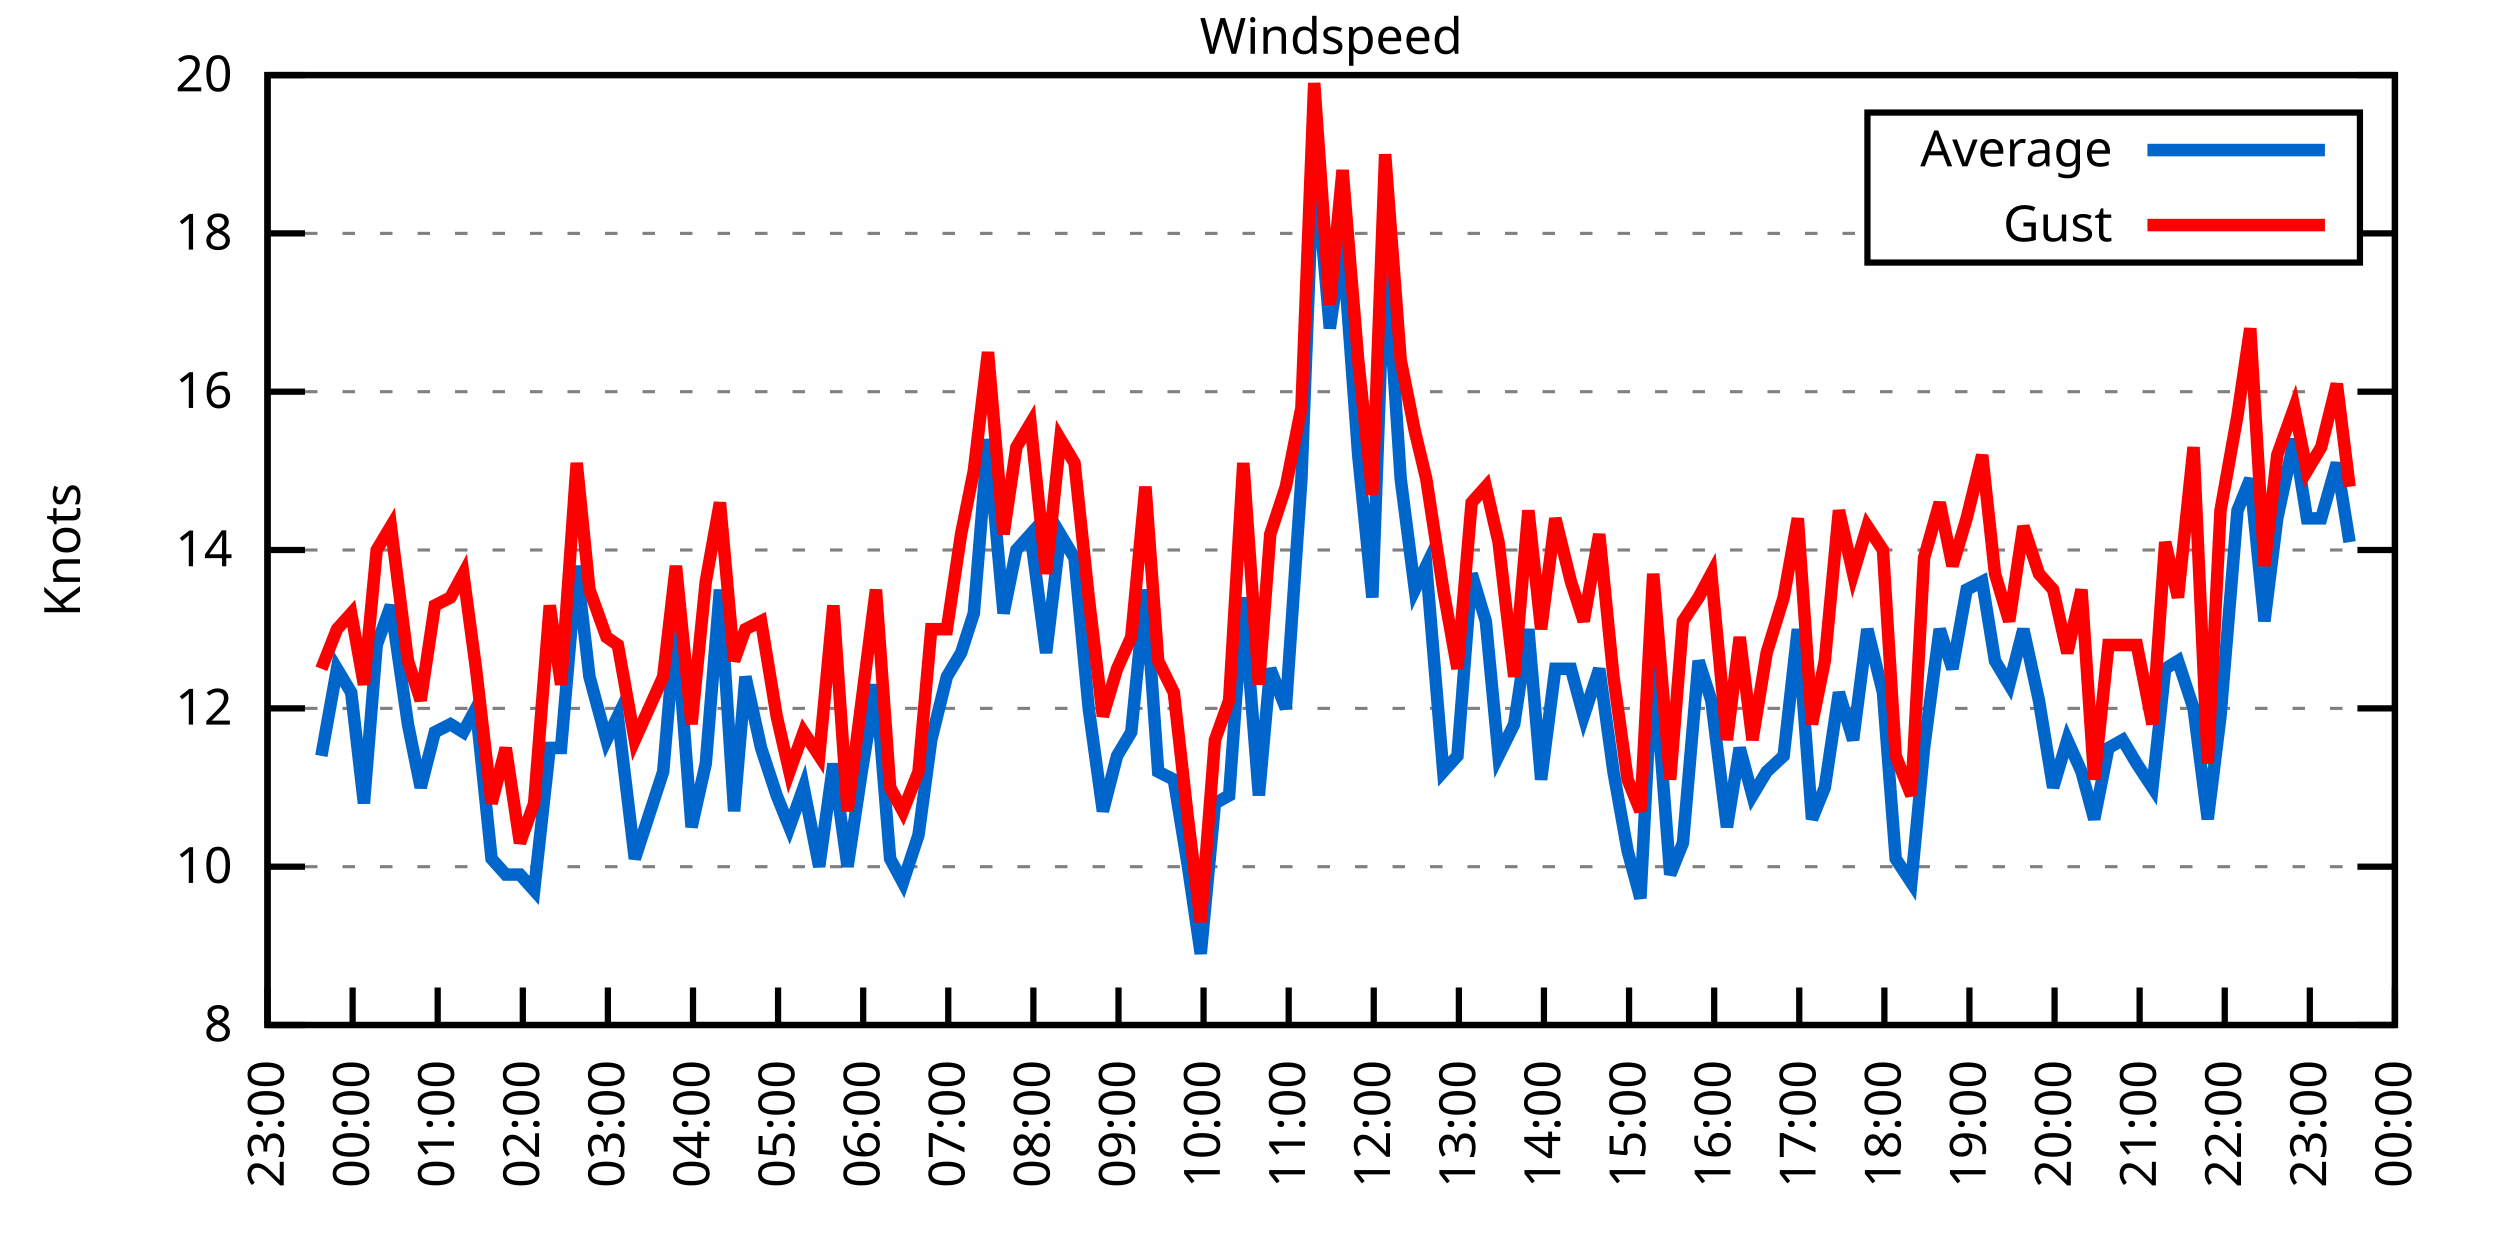
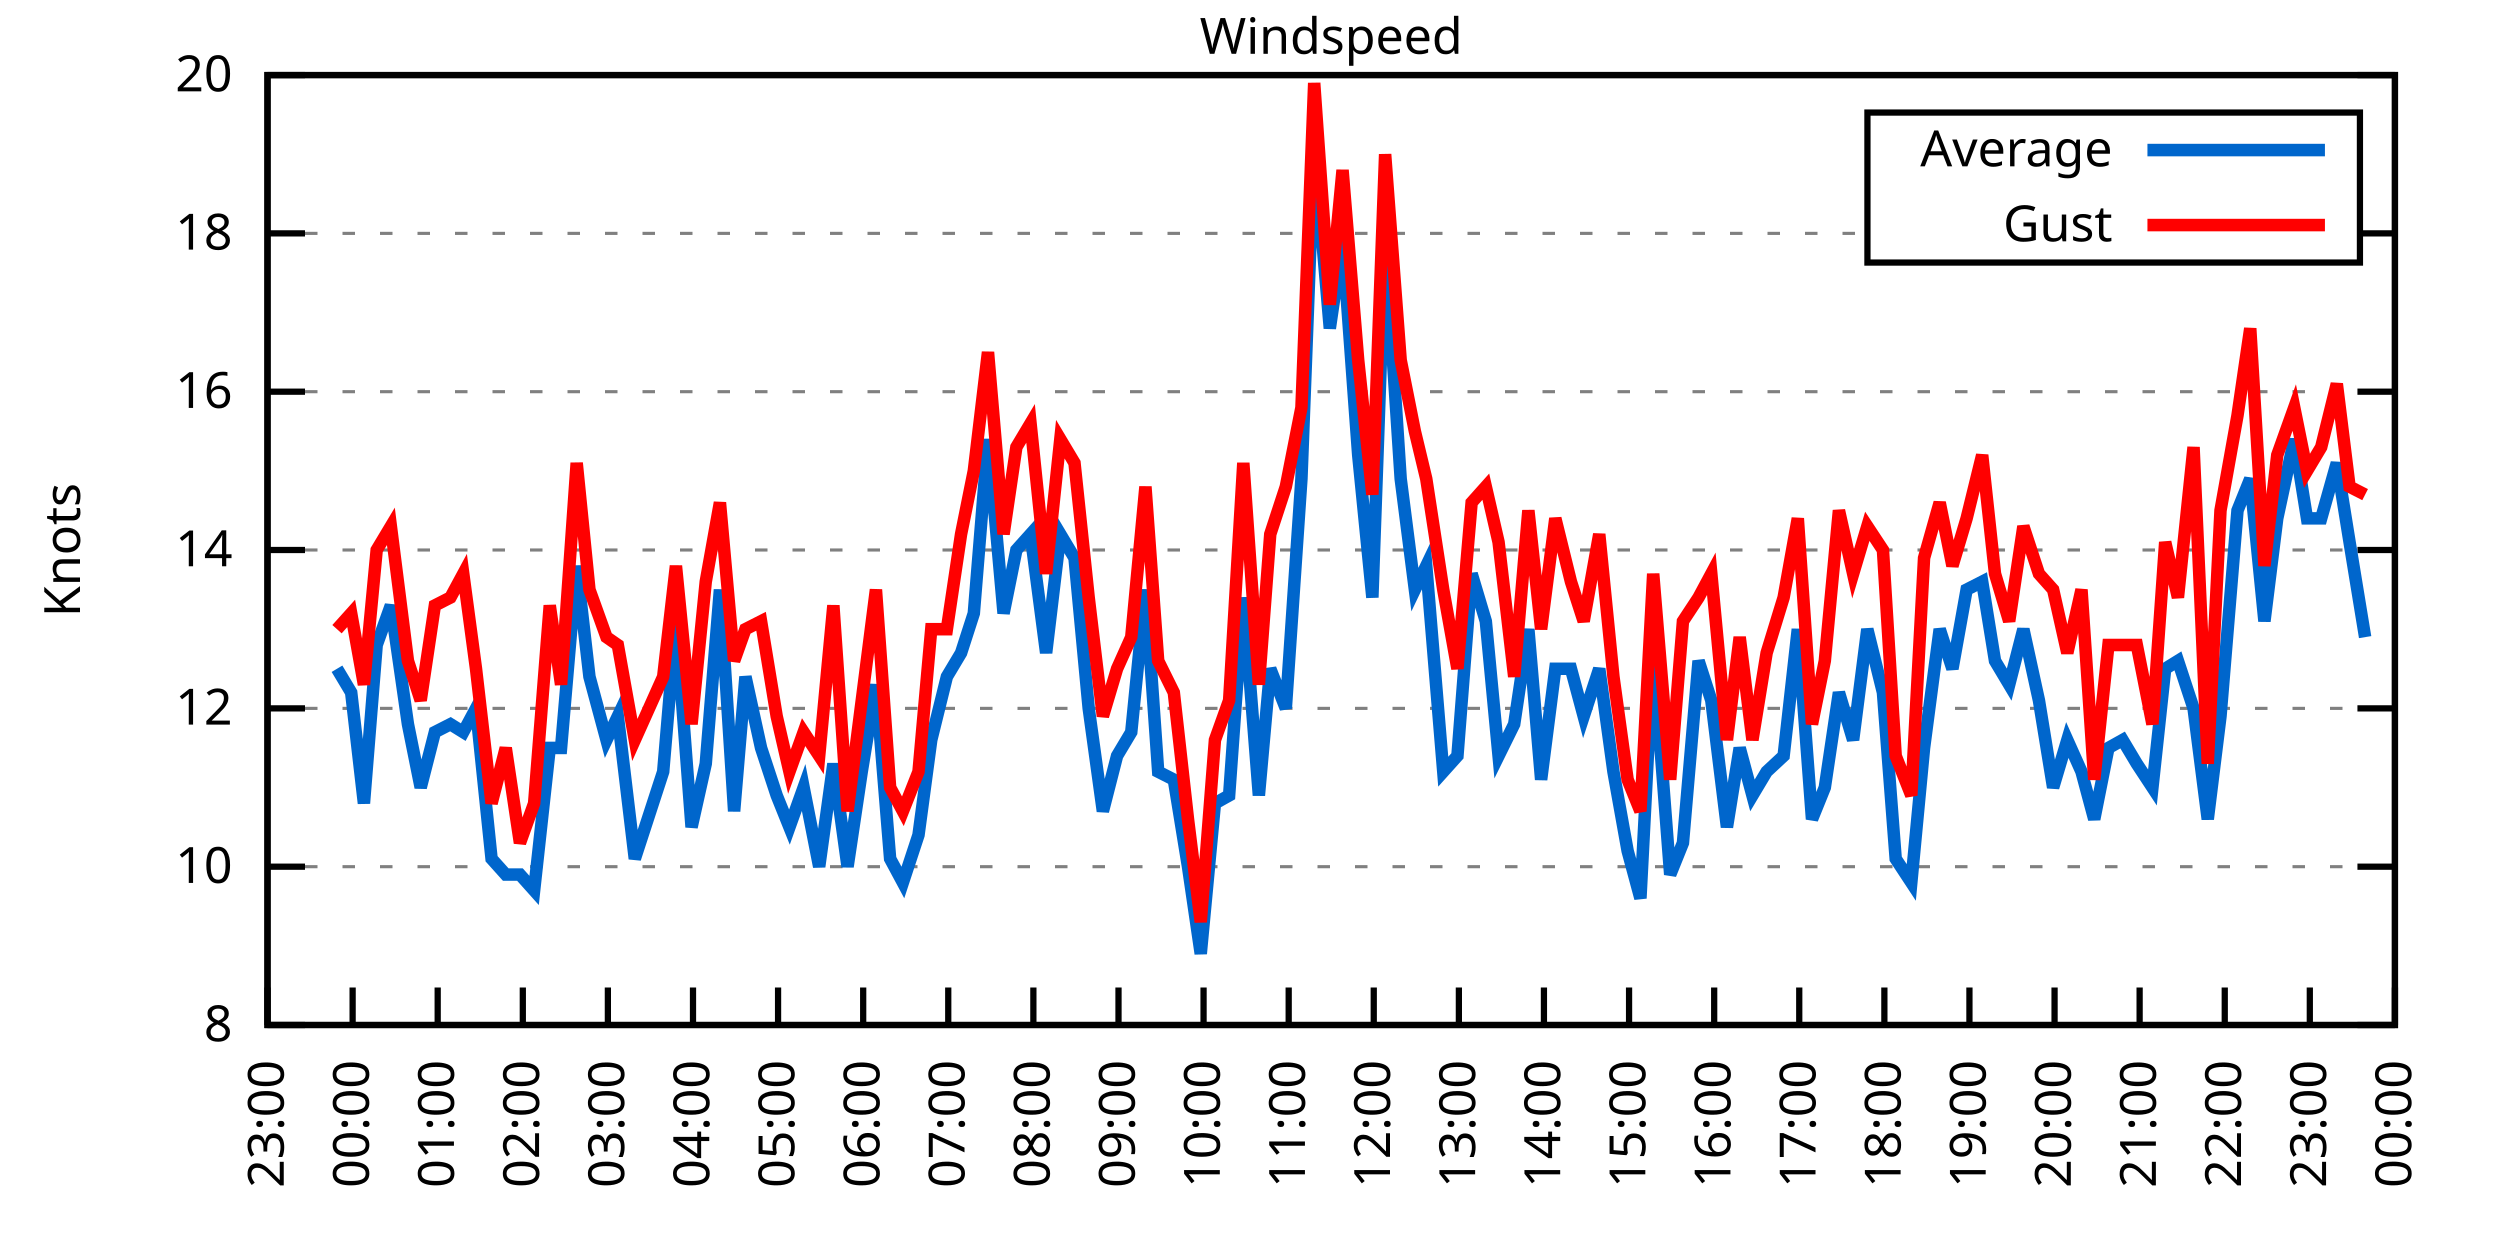
<svg xmlns="http://www.w3.org/2000/svg" xmlns:xlink="http://www.w3.org/1999/xlink" width="400" height="200" viewBox="0 0 400 200">
  <g id="gnuplot_canvas">
    <rect x="0" y="0" width="400" height="200" fill="none" />
    <defs>
      <circle id="gpDot" r="0.5" stroke-width="0.5" stroke="currentColor" />
      <path id="gpPt0" stroke-width="0.333" stroke="currentColor" d="M-1,0 h2 M0,-1 v2" />
      <path id="gpPt1" stroke-width="0.333" stroke="currentColor" d="M-1,-1 L1,1 M1,-1 L-1,1" />
      <path id="gpPt2" stroke-width="0.333" stroke="currentColor" d="M-1,0 L1,0 M0,-1 L0,1 M-1,-1 L1,1 M-1,1 L1,-1" />
      <rect id="gpPt3" stroke-width="0.333" stroke="currentColor" x="-1" y="-1" width="2" height="2" />
      <rect id="gpPt4" stroke-width="0.333" stroke="currentColor" fill="currentColor" x="-1" y="-1" width="2" height="2" />
      <circle id="gpPt5" stroke-width="0.333" stroke="currentColor" cx="0" cy="0" r="1" />
      <use xlink:href="#gpPt5" id="gpPt6" fill="currentColor" stroke="none" />
      <path id="gpPt7" stroke-width="0.333" stroke="currentColor" d="M0,-1.33 L-1.33,0.67 L1.33,0.67 z" />
      <use xlink:href="#gpPt7" id="gpPt8" fill="currentColor" stroke="none" />
      <use xlink:href="#gpPt7" id="gpPt9" stroke="currentColor" transform="rotate(180)" />
      <use xlink:href="#gpPt9" id="gpPt10" fill="currentColor" stroke="none" />
      <use xlink:href="#gpPt3" id="gpPt11" stroke="currentColor" transform="rotate(45)" />
      <use xlink:href="#gpPt11" id="gpPt12" fill="currentColor" stroke="none" />
      <path id="gpPt13" stroke-width="0.333" stroke="currentColor" d="M0,1.330 L1.265,0.411 L0.782,-1.067 L-0.782,-1.076 L-1.265,0.411 z" />
      <use xlink:href="#gpPt13" id="gpPt14" fill="currentColor" stroke="none" />
      <filter id="textbox" filterUnits="objectBoundingBox" x="0" y="0" height="1" width="1">
        <feFlood flood-color="white" flood-opacity="1" result="bgnd" />
        <feComposite in="SourceGraphic" in2="bgnd" operator="atop" />
      </filter>
      <filter id="greybox" filterUnits="objectBoundingBox" x="0" y="0" height="1" width="1">
        <feFlood flood-color="lightgrey" flood-opacity="1" result="grey" />
        <feComposite in="SourceGraphic" in2="grey" operator="atop" />
      </filter>
    </defs>
    <g fill="none" color="white" stroke="currentColor" stroke-width="1.00" stroke-linecap="butt" stroke-linejoin="miter">
</g>
    <g fill="none" color="black" stroke="currentColor" stroke-width="1.00" stroke-linecap="butt" stroke-linejoin="miter">
      <g stroke="none" shape-rendering="crispEdges">
        <polygon fill="rgb(255, 255, 255)" points="42.80,164.00 383.18,164.00 383.18,12.02 42.80,12.02 " />
      </g>
    </g>
    <g fill="none" color="black" stroke="currentColor" stroke-width="1.00" stroke-linecap="butt" stroke-linejoin="miter">
</g>
    <g fill="none" color="black" stroke="black" stroke-width="0.50" stroke-linecap="butt" stroke-linejoin="miter">
</g>
    <g fill="none" color="gray" stroke="currentColor" stroke-width="0.50" stroke-linecap="butt" stroke-linejoin="miter">
      <path stroke="gray" stroke-dasharray="2,4" class="gridline" d="M42.80,164.00 L383.19,164.00  " />
    </g>
    <g fill="none" color="gray" stroke="gray" stroke-width="1.00" stroke-linecap="butt" stroke-linejoin="miter">
</g>
    <g fill="none" color="black" stroke="currentColor" stroke-width="1.00" stroke-linecap="butt" stroke-linejoin="miter">
      <path stroke="black" d="M42.80,164.00 L48.80,164.00 M383.19,164.00 L377.19,164.00  " />
      <g transform="translate(37.20,166.60)" stroke="none" fill="black" font-family="Sans" font-size="8.00" text-anchor="end">
        <text>
          <tspan font-family="Sans"> 8</tspan>
        </text>
      </g>
    </g>
    <g fill="none" color="black" stroke="currentColor" stroke-width="1.00" stroke-linecap="butt" stroke-linejoin="miter">
</g>
    <g fill="none" color="black" stroke="black" stroke-width="0.50" stroke-linecap="butt" stroke-linejoin="miter">
</g>
    <g fill="none" color="gray" stroke="currentColor" stroke-width="0.50" stroke-linecap="butt" stroke-linejoin="miter">
      <path stroke="gray" stroke-dasharray="2,4" class="gridline" d="M42.80,138.67 L383.19,138.67  " />
    </g>
    <g fill="none" color="gray" stroke="gray" stroke-width="1.00" stroke-linecap="butt" stroke-linejoin="miter">
</g>
    <g fill="none" color="black" stroke="currentColor" stroke-width="1.00" stroke-linecap="butt" stroke-linejoin="miter">
      <path stroke="black" d="M42.80,138.67 L48.80,138.67 M383.19,138.67 L377.19,138.67  " />
      <g transform="translate(37.20,141.27)" stroke="none" fill="black" font-family="Sans" font-size="8.00" text-anchor="end">
        <text>
          <tspan font-family="Sans"> 10</tspan>
        </text>
      </g>
    </g>
    <g fill="none" color="black" stroke="currentColor" stroke-width="1.00" stroke-linecap="butt" stroke-linejoin="miter">
</g>
    <g fill="none" color="black" stroke="black" stroke-width="0.50" stroke-linecap="butt" stroke-linejoin="miter">
</g>
    <g fill="none" color="gray" stroke="currentColor" stroke-width="0.50" stroke-linecap="butt" stroke-linejoin="miter">
      <path stroke="gray" stroke-dasharray="2,4" class="gridline" d="M42.80,113.34 L383.19,113.34  " />
    </g>
    <g fill="none" color="gray" stroke="gray" stroke-width="1.00" stroke-linecap="butt" stroke-linejoin="miter">
</g>
    <g fill="none" color="black" stroke="currentColor" stroke-width="1.00" stroke-linecap="butt" stroke-linejoin="miter">
      <path stroke="black" d="M42.80,113.34 L48.80,113.34 M383.19,113.34 L377.19,113.34  " />
      <g transform="translate(37.20,115.94)" stroke="none" fill="black" font-family="Sans" font-size="8.00" text-anchor="end">
        <text>
          <tspan font-family="Sans"> 12</tspan>
        </text>
      </g>
    </g>
    <g fill="none" color="black" stroke="currentColor" stroke-width="1.00" stroke-linecap="butt" stroke-linejoin="miter">
</g>
    <g fill="none" color="black" stroke="black" stroke-width="0.50" stroke-linecap="butt" stroke-linejoin="miter">
</g>
    <g fill="none" color="gray" stroke="currentColor" stroke-width="0.50" stroke-linecap="butt" stroke-linejoin="miter">
      <path stroke="gray" stroke-dasharray="2,4" class="gridline" d="M42.80,88.00 L383.19,88.00  " />
    </g>
    <g fill="none" color="gray" stroke="gray" stroke-width="1.00" stroke-linecap="butt" stroke-linejoin="miter">
</g>
    <g fill="none" color="black" stroke="currentColor" stroke-width="1.00" stroke-linecap="butt" stroke-linejoin="miter">
      <path stroke="black" d="M42.80,88.00 L48.80,88.00 M383.19,88.00 L377.19,88.00  " />
      <g transform="translate(37.20,90.60)" stroke="none" fill="black" font-family="Sans" font-size="8.00" text-anchor="end">
        <text>
          <tspan font-family="Sans"> 14</tspan>
        </text>
      </g>
    </g>
    <g fill="none" color="black" stroke="currentColor" stroke-width="1.00" stroke-linecap="butt" stroke-linejoin="miter">
</g>
    <g fill="none" color="black" stroke="black" stroke-width="0.50" stroke-linecap="butt" stroke-linejoin="miter">
</g>
    <g fill="none" color="gray" stroke="currentColor" stroke-width="0.50" stroke-linecap="butt" stroke-linejoin="miter">
      <path stroke="gray" stroke-dasharray="2,4" class="gridline" d="M42.80,62.67 L383.19,62.67  " />
    </g>
    <g fill="none" color="gray" stroke="gray" stroke-width="1.00" stroke-linecap="butt" stroke-linejoin="miter">
</g>
    <g fill="none" color="black" stroke="currentColor" stroke-width="1.00" stroke-linecap="butt" stroke-linejoin="miter">
      <path stroke="black" d="M42.80,62.67 L48.80,62.67 M383.19,62.67 L377.19,62.67  " />
      <g transform="translate(37.20,65.27)" stroke="none" fill="black" font-family="Sans" font-size="8.00" text-anchor="end">
        <text>
          <tspan font-family="Sans"> 16</tspan>
        </text>
      </g>
    </g>
    <g fill="none" color="black" stroke="currentColor" stroke-width="1.00" stroke-linecap="butt" stroke-linejoin="miter">
</g>
    <g fill="none" color="black" stroke="black" stroke-width="0.50" stroke-linecap="butt" stroke-linejoin="miter">
</g>
    <g fill="none" color="gray" stroke="currentColor" stroke-width="0.50" stroke-linecap="butt" stroke-linejoin="miter">
      <path stroke="gray" stroke-dasharray="2,4" class="gridline" d="M42.80,37.34 L298.79,37.34 M377.59,37.34 L383.19,37.34  " />
    </g>
    <g fill="none" color="gray" stroke="gray" stroke-width="1.00" stroke-linecap="butt" stroke-linejoin="miter">
</g>
    <g fill="none" color="black" stroke="currentColor" stroke-width="1.00" stroke-linecap="butt" stroke-linejoin="miter">
      <path stroke="black" d="M42.80,37.34 L48.80,37.34 M383.19,37.34 L377.19,37.34  " />
      <g transform="translate(37.20,39.94)" stroke="none" fill="black" font-family="Sans" font-size="8.00" text-anchor="end">
        <text>
          <tspan font-family="Sans"> 18</tspan>
        </text>
      </g>
    </g>
    <g fill="none" color="black" stroke="currentColor" stroke-width="1.00" stroke-linecap="butt" stroke-linejoin="miter">
</g>
    <g fill="none" color="black" stroke="black" stroke-width="0.50" stroke-linecap="butt" stroke-linejoin="miter">
</g>
    <g fill="none" color="gray" stroke="currentColor" stroke-width="0.50" stroke-linecap="butt" stroke-linejoin="miter">
      <path stroke="gray" stroke-dasharray="2,4" class="gridline" d="M42.80,12.01 L383.19,12.01  " />
    </g>
    <g fill="none" color="gray" stroke="gray" stroke-width="1.00" stroke-linecap="butt" stroke-linejoin="miter">
</g>
    <g fill="none" color="black" stroke="currentColor" stroke-width="1.00" stroke-linecap="butt" stroke-linejoin="miter">
      <path stroke="black" d="M42.80,12.01 L48.80,12.01 M383.19,12.01 L377.19,12.01  " />
      <g transform="translate(37.20,14.61)" stroke="none" fill="black" font-family="Sans" font-size="8.00" text-anchor="end">
        <text>
          <tspan font-family="Sans"> 20</tspan>
        </text>
      </g>
    </g>
    <g fill="none" color="black" stroke="currentColor" stroke-width="1.00" stroke-linecap="butt" stroke-linejoin="miter">
      <path stroke="black" d="M42.80,164.00 L42.80,158.00  " />
      <g transform="translate(45.40,169.60) rotate(270.00)" stroke="none" fill="black" font-family="Sans" font-size="8.00" text-anchor="end">
        <text>
          <tspan font-family="Sans">23:00</tspan>
        </text>
      </g>
    </g>
    <g fill="none" color="black" stroke="currentColor" stroke-width="1.00" stroke-linecap="butt" stroke-linejoin="miter">
      <path stroke="black" d="M56.42,164.00 L56.42,158.00  " />
      <g transform="translate(59.02,169.60) rotate(270.00)" stroke="none" fill="black" font-family="Sans" font-size="8.00" text-anchor="end">
        <text>
          <tspan font-family="Sans">00:00</tspan>
        </text>
      </g>
    </g>
    <g fill="none" color="black" stroke="currentColor" stroke-width="1.00" stroke-linecap="butt" stroke-linejoin="miter">
      <path stroke="black" d="M70.03,164.00 L70.03,158.00  " />
      <g transform="translate(72.63,169.60) rotate(270.00)" stroke="none" fill="black" font-family="Sans" font-size="8.00" text-anchor="end">
        <text>
          <tspan font-family="Sans">01:00</tspan>
        </text>
      </g>
    </g>
    <g fill="none" color="black" stroke="currentColor" stroke-width="1.00" stroke-linecap="butt" stroke-linejoin="miter">
      <path stroke="black" d="M83.65,164.00 L83.65,158.00  " />
      <g transform="translate(86.25,169.60) rotate(270.00)" stroke="none" fill="black" font-family="Sans" font-size="8.00" text-anchor="end">
        <text>
          <tspan font-family="Sans">02:00</tspan>
        </text>
      </g>
    </g>
    <g fill="none" color="black" stroke="currentColor" stroke-width="1.00" stroke-linecap="butt" stroke-linejoin="miter">
      <path stroke="black" d="M97.26,164.00 L97.26,158.00  " />
      <g transform="translate(99.86,169.60) rotate(270.00)" stroke="none" fill="black" font-family="Sans" font-size="8.00" text-anchor="end">
        <text>
          <tspan font-family="Sans">03:00</tspan>
        </text>
      </g>
    </g>
    <g fill="none" color="black" stroke="currentColor" stroke-width="1.00" stroke-linecap="butt" stroke-linejoin="miter">
      <path stroke="black" d="M110.88,164.00 L110.88,158.00  " />
      <g transform="translate(113.48,169.60) rotate(270.00)" stroke="none" fill="black" font-family="Sans" font-size="8.00" text-anchor="end">
        <text>
          <tspan font-family="Sans">04:00</tspan>
        </text>
      </g>
    </g>
    <g fill="none" color="black" stroke="currentColor" stroke-width="1.00" stroke-linecap="butt" stroke-linejoin="miter">
      <path stroke="black" d="M124.49,164.00 L124.49,158.00  " />
      <g transform="translate(127.09,169.60) rotate(270.00)" stroke="none" fill="black" font-family="Sans" font-size="8.00" text-anchor="end">
        <text>
          <tspan font-family="Sans">05:00</tspan>
        </text>
      </g>
    </g>
    <g fill="none" color="black" stroke="currentColor" stroke-width="1.00" stroke-linecap="butt" stroke-linejoin="miter">
      <path stroke="black" d="M138.11,164.00 L138.11,158.00  " />
      <g transform="translate(140.71,169.60) rotate(270.00)" stroke="none" fill="black" font-family="Sans" font-size="8.00" text-anchor="end">
        <text>
          <tspan font-family="Sans">06:00</tspan>
        </text>
      </g>
    </g>
    <g fill="none" color="black" stroke="currentColor" stroke-width="1.00" stroke-linecap="butt" stroke-linejoin="miter">
      <path stroke="black" d="M151.72,164.00 L151.72,158.00  " />
      <g transform="translate(154.32,169.60) rotate(270.00)" stroke="none" fill="black" font-family="Sans" font-size="8.00" text-anchor="end">
        <text>
          <tspan font-family="Sans">07:00</tspan>
        </text>
      </g>
    </g>
    <g fill="none" color="black" stroke="currentColor" stroke-width="1.00" stroke-linecap="butt" stroke-linejoin="miter">
      <path stroke="black" d="M165.34,164.00 L165.34,158.00  " />
      <g transform="translate(167.94,169.60) rotate(270.00)" stroke="none" fill="black" font-family="Sans" font-size="8.00" text-anchor="end">
        <text>
          <tspan font-family="Sans">08:00</tspan>
        </text>
      </g>
    </g>
    <g fill="none" color="black" stroke="currentColor" stroke-width="1.00" stroke-linecap="butt" stroke-linejoin="miter">
      <path stroke="black" d="M178.96,164.00 L178.96,158.00  " />
      <g transform="translate(181.56,169.60) rotate(270.00)" stroke="none" fill="black" font-family="Sans" font-size="8.00" text-anchor="end">
        <text>
          <tspan font-family="Sans">09:00</tspan>
        </text>
      </g>
    </g>
    <g fill="none" color="black" stroke="currentColor" stroke-width="1.00" stroke-linecap="butt" stroke-linejoin="miter">
      <path stroke="black" d="M192.57,164.00 L192.57,158.00  " />
      <g transform="translate(195.17,169.60) rotate(270.00)" stroke="none" fill="black" font-family="Sans" font-size="8.00" text-anchor="end">
        <text>
          <tspan font-family="Sans">10:00</tspan>
        </text>
      </g>
    </g>
    <g fill="none" color="black" stroke="currentColor" stroke-width="1.00" stroke-linecap="butt" stroke-linejoin="miter">
      <path stroke="black" d="M206.19,164.00 L206.19,158.00  " />
      <g transform="translate(208.79,169.60) rotate(270.00)" stroke="none" fill="black" font-family="Sans" font-size="8.00" text-anchor="end">
        <text>
          <tspan font-family="Sans">11:00</tspan>
        </text>
      </g>
    </g>
    <g fill="none" color="black" stroke="currentColor" stroke-width="1.00" stroke-linecap="butt" stroke-linejoin="miter">
      <path stroke="black" d="M219.80,164.00 L219.80,158.00  " />
      <g transform="translate(222.40,169.60) rotate(270.00)" stroke="none" fill="black" font-family="Sans" font-size="8.00" text-anchor="end">
        <text>
          <tspan font-family="Sans">12:00</tspan>
        </text>
      </g>
    </g>
    <g fill="none" color="black" stroke="currentColor" stroke-width="1.00" stroke-linecap="butt" stroke-linejoin="miter">
      <path stroke="black" d="M233.42,164.00 L233.42,158.00  " />
      <g transform="translate(236.02,169.60) rotate(270.00)" stroke="none" fill="black" font-family="Sans" font-size="8.00" text-anchor="end">
        <text>
          <tspan font-family="Sans">13:00</tspan>
        </text>
      </g>
    </g>
    <g fill="none" color="black" stroke="currentColor" stroke-width="1.00" stroke-linecap="butt" stroke-linejoin="miter">
      <path stroke="black" d="M247.03,164.00 L247.03,158.00  " />
      <g transform="translate(249.63,169.60) rotate(270.00)" stroke="none" fill="black" font-family="Sans" font-size="8.00" text-anchor="end">
        <text>
          <tspan font-family="Sans">14:00</tspan>
        </text>
      </g>
    </g>
    <g fill="none" color="black" stroke="currentColor" stroke-width="1.00" stroke-linecap="butt" stroke-linejoin="miter">
      <path stroke="black" d="M260.65,164.00 L260.65,158.00  " />
      <g transform="translate(263.25,169.60) rotate(270.00)" stroke="none" fill="black" font-family="Sans" font-size="8.00" text-anchor="end">
        <text>
          <tspan font-family="Sans">15:00</tspan>
        </text>
      </g>
    </g>
    <g fill="none" color="black" stroke="currentColor" stroke-width="1.00" stroke-linecap="butt" stroke-linejoin="miter">
      <path stroke="black" d="M274.27,164.00 L274.27,158.00  " />
      <g transform="translate(276.87,169.60) rotate(270.00)" stroke="none" fill="black" font-family="Sans" font-size="8.00" text-anchor="end">
        <text>
          <tspan font-family="Sans">16:00</tspan>
        </text>
      </g>
    </g>
    <g fill="none" color="black" stroke="currentColor" stroke-width="1.00" stroke-linecap="butt" stroke-linejoin="miter">
      <path stroke="black" d="M287.88,164.00 L287.88,158.00  " />
      <g transform="translate(290.48,169.60) rotate(270.00)" stroke="none" fill="black" font-family="Sans" font-size="8.00" text-anchor="end">
        <text>
          <tspan font-family="Sans">17:00</tspan>
        </text>
      </g>
    </g>
    <g fill="none" color="black" stroke="currentColor" stroke-width="1.00" stroke-linecap="butt" stroke-linejoin="miter">
      <path stroke="black" d="M301.50,164.00 L301.50,158.00  " />
      <g transform="translate(304.10,169.60) rotate(270.00)" stroke="none" fill="black" font-family="Sans" font-size="8.00" text-anchor="end">
        <text>
          <tspan font-family="Sans">18:00</tspan>
        </text>
      </g>
    </g>
    <g fill="none" color="black" stroke="currentColor" stroke-width="1.00" stroke-linecap="butt" stroke-linejoin="miter">
      <path stroke="black" d="M315.11,164.00 L315.11,158.00  " />
      <g transform="translate(317.71,169.60) rotate(270.00)" stroke="none" fill="black" font-family="Sans" font-size="8.00" text-anchor="end">
        <text>
          <tspan font-family="Sans">19:00</tspan>
        </text>
      </g>
    </g>
    <g fill="none" color="black" stroke="currentColor" stroke-width="1.00" stroke-linecap="butt" stroke-linejoin="miter">
      <path stroke="black" d="M328.73,164.00 L328.73,158.00  " />
      <g transform="translate(331.33,169.60) rotate(270.00)" stroke="none" fill="black" font-family="Sans" font-size="8.00" text-anchor="end">
        <text>
          <tspan font-family="Sans">20:00</tspan>
        </text>
      </g>
    </g>
    <g fill="none" color="black" stroke="currentColor" stroke-width="1.00" stroke-linecap="butt" stroke-linejoin="miter">
      <path stroke="black" d="M342.34,164.00 L342.34,158.00  " />
      <g transform="translate(344.94,169.60) rotate(270.00)" stroke="none" fill="black" font-family="Sans" font-size="8.00" text-anchor="end">
        <text>
          <tspan font-family="Sans">21:00</tspan>
        </text>
      </g>
    </g>
    <g fill="none" color="black" stroke="currentColor" stroke-width="1.00" stroke-linecap="butt" stroke-linejoin="miter">
      <path stroke="black" d="M355.96,164.00 L355.96,158.00  " />
      <g transform="translate(358.56,169.60) rotate(270.00)" stroke="none" fill="black" font-family="Sans" font-size="8.00" text-anchor="end">
        <text>
          <tspan font-family="Sans">22:00</tspan>
        </text>
      </g>
    </g>
    <g fill="none" color="black" stroke="currentColor" stroke-width="1.00" stroke-linecap="butt" stroke-linejoin="miter">
      <path stroke="black" d="M369.57,164.00 L369.57,158.00  " />
      <g transform="translate(372.17,169.60) rotate(270.00)" stroke="none" fill="black" font-family="Sans" font-size="8.00" text-anchor="end">
        <text>
          <tspan font-family="Sans">23:00</tspan>
        </text>
      </g>
    </g>
    <g fill="none" color="black" stroke="currentColor" stroke-width="1.00" stroke-linecap="butt" stroke-linejoin="miter">
      <path stroke="black" d="M383.19,164.00 L383.19,158.00  " />
      <g transform="translate(385.79,169.60) rotate(270.00)" stroke="none" fill="black" font-family="Sans" font-size="8.00" text-anchor="end">
        <text>
          <tspan font-family="Sans">00:00</tspan>
        </text>
      </g>
    </g>
    <g fill="none" color="black" stroke="currentColor" stroke-width="1.00" stroke-linecap="butt" stroke-linejoin="miter">
</g>
    <g fill="none" color="black" stroke="currentColor" stroke-width="1.00" stroke-linecap="butt" stroke-linejoin="miter">
      <path stroke="black" d="M42.80,12.01 L42.80,164.00 L383.19,164.00 L383.19,12.01 L42.80,12.01 Z  " />
    </g>
    <g fill="none" color="black" stroke="currentColor" stroke-width="1.00" stroke-linecap="butt" stroke-linejoin="miter">
</g>
    <g fill="none" color="black" stroke="currentColor" stroke-width="1.00" stroke-linecap="butt" stroke-linejoin="miter">
      <path stroke="black" d="M298.79,42.01 L298.79,18.01 L377.59,18.01 L377.59,42.01 L298.79,42.01 Z  " />
    </g>
    <g id="Windspeed_plot_1">
      <g fill="none" color="white" stroke="black" stroke-width="2.00" stroke-linecap="butt" stroke-linejoin="miter">
</g>
      <g fill="none" color="black" stroke="currentColor" stroke-width="2.00" stroke-linecap="butt" stroke-linejoin="miter">
        <g transform="translate(337.99,26.61)" stroke="none" fill="black" font-family="Sans" font-size="8.00" text-anchor="end">
          <text>
            <tspan font-family="Sans">Average</tspan>
          </text>
        </g>
      </g>
      <g fill="none" color="black" stroke="currentColor" stroke-width="2.00" stroke-linecap="butt" stroke-linejoin="miter">
-         <path stroke="rgb(  0, 102, 204)" d="M343.59,24.01 L371.99,24.01 M51.42,120.94 L53.92,107.00 L56.19,110.80 L58.23,128.54 L60.27,103.20 L62.54,96.87   L65.27,115.87 L67.31,126.00 L69.58,117.14 L72.07,115.87 L74.12,117.14 L76.16,113.34 L78.65,137.40 L80.92,139.93   L83.19,139.93 L85.46,142.47 L87.96,119.67 L89.77,119.67 L92.27,90.54 L94.31,108.27 L97.04,118.40 L98.85,114.60   L101.57,137.40 L106.11,123.47 L108.15,99.40 L110.65,132.34 L112.92,122.20 L115.19,94.34 L117.46,129.80 L119.27,108.27   L121.77,119.67 L124.27,127.27 L126.31,132.34 L128.58,126.00 L131.07,138.67 L133.34,122.20 L135.61,138.67 L137.88,123.47   L140.15,109.54 L142.42,137.40 L144.46,141.20 L146.96,133.60 L149.00,118.40 L151.50,108.27 L153.77,104.47 L155.81,98.14   L158.08,70.27 L160.57,98.14 L162.62,88.00 L164.89,85.47 L167.38,104.47 L169.65,85.47 L171.92,89.27 L174.19,113.34   L176.46,129.80 L178.73,120.94 L181.00,117.14 L183.27,94.34 L185.31,123.47 L187.81,124.74 L190.08,138.67 L192.12,152.60   L194.39,128.54 L196.66,127.27 L198.93,95.60 L201.42,127.27 L203.24,107.00 L205.73,113.34 L208.23,76.61 L210.27,23.41   L212.77,52.54 L214.81,38.61 L217.31,72.81 L219.58,95.60 L221.62,38.61 L224.11,76.61 L226.38,94.34 L228.20,90.54   L230.92,123.47 L233.19,120.94 L235.46,91.80 L237.73,99.40 L239.77,120.94 L242.27,115.87 L244.54,100.67 L246.58,124.74   L248.85,107.00 L251.35,107.00 L253.39,114.60 L255.88,107.00 L258.15,123.47 L260.42,136.14 L262.47,143.73 L264.51,104.47   L267.23,139.93 L269.27,134.87 L271.77,105.74 L273.81,112.07 L276.31,132.34 L278.35,119.67 L280.39,127.27 L282.66,123.47   L285.38,120.94 L287.65,100.67 L289.92,131.07 L291.97,126.00 L294.23,110.80 L296.50,118.40 L298.77,100.67 L301.27,110.80   L303.31,137.40 L305.81,141.20 L307.85,119.67 L310.35,100.67 L312.39,107.00 L314.66,94.34 L317.15,93.07 L319.20,105.74   L321.47,109.54 L323.74,100.67 L326.23,112.07 L328.50,126.00 L330.77,118.40 L333.04,123.47 L335.08,131.07 L337.35,119.67   L339.62,118.40 L341.89,122.20 L344.39,126.00 L346.43,107.00 L348.47,105.74 L350.97,113.34 L353.24,131.07 L355.28,114.60   L358.00,81.67 L360.04,76.61 L362.31,99.40 L364.36,82.94 L367.08,70.27 L369.12,82.94 L371.39,82.94 L373.89,74.07   L375.93,86.74  " />
+         <path stroke="rgb(  0, 102, 204)" d="M343.59,24.01 L371.99,24.01 M53.92,107.00 L56.19,110.80 L58.23,128.54 L60.27,103.20 L62.54,96.87 L65.27,115.87   L67.31,126.00 L69.58,117.14 L72.07,115.87 L74.12,117.14 L76.16,113.34 L78.65,137.40 L80.92,139.93 L83.19,139.93   L85.46,142.47 L87.96,119.67 L89.77,119.67 L92.27,90.54 L94.31,108.27 L97.04,118.40 L98.85,114.60 L101.57,137.40   L106.11,123.47 L108.15,99.40 L110.65,132.34 L112.92,122.20 L115.19,94.34 L117.46,129.80 L119.27,108.27 L121.77,119.67   L124.27,127.27 L126.31,132.34 L128.58,126.00 L131.07,138.67 L133.34,122.20 L135.61,138.67 L137.88,123.47 L140.15,109.54   L142.42,137.40 L144.46,141.20 L146.96,133.60 L149.00,118.40 L151.50,108.27 L153.77,104.47 L155.81,98.14 L158.08,70.27   L160.57,98.14 L162.62,88.00 L164.89,85.47 L167.38,104.47 L169.65,85.47 L171.92,89.27 L174.19,113.34 L176.46,129.80   L178.73,120.94 L181.00,117.14 L183.27,94.34 L185.31,123.47 L187.81,124.74 L190.08,138.67 L192.12,152.60 L194.39,128.54   L196.66,127.27 L198.93,95.60 L201.42,127.27 L203.24,107.00 L205.73,113.34 L208.23,76.61 L210.27,23.41 L212.77,52.54   L214.81,38.61 L217.31,72.81 L219.58,95.60 L221.62,38.61 L224.11,76.61 L226.38,94.34 L228.20,90.54 L230.92,123.47   L233.19,120.94 L235.46,91.80 L237.73,99.40 L239.77,120.94 L242.27,115.87 L244.54,100.67 L246.58,124.74 L248.85,107.00   L251.35,107.00 L253.39,114.60 L255.88,107.00 L258.15,123.47 L260.42,136.14 L262.47,143.73 L264.51,104.47 L267.23,139.93   L269.27,134.87 L271.77,105.74 L273.81,112.07 L276.31,132.34 L278.35,119.67 L280.39,127.27 L282.66,123.47 L285.38,120.94   L287.65,100.67 L289.92,131.07 L291.97,126.00 L294.23,110.80 L296.50,118.40 L298.77,100.67 L301.27,110.80 L303.31,137.40   L305.81,141.20 L307.85,119.67 L310.35,100.67 L312.39,107.00 L314.66,94.34 L317.15,93.07 L319.20,105.74 L321.47,109.54   L323.74,100.67 L326.23,112.07 L328.50,126.00 L330.77,118.40 L333.04,123.47 L335.08,131.07 L337.35,119.67 L339.62,118.40   L341.89,122.20 L344.39,126.00 L346.43,107.00 L348.47,105.74 L350.97,113.34 L353.24,131.07 L355.28,114.60 L358.00,81.67   L360.04,76.61 L362.31,99.40 L364.36,82.94 L367.08,70.27 L369.12,82.94 L371.39,82.94 L373.89,74.07 L375.93,86.74   L378.42,101.94  " />
      </g>
    </g>
    <g id="Windspeed_plot_2">
      <g fill="none" color="black" stroke="currentColor" stroke-width="2.00" stroke-linecap="butt" stroke-linejoin="miter">
        <g transform="translate(337.99,38.61)" stroke="none" fill="black" font-family="Sans" font-size="8.00" text-anchor="end">
          <text>
            <tspan font-family="Sans">Gust</tspan>
          </text>
        </g>
      </g>
      <g fill="none" color="black" stroke="currentColor" stroke-width="2.00" stroke-linecap="butt" stroke-linejoin="miter">
-         <path stroke="rgb(255,   0,   0)" d="M343.59,36.01 L371.99,36.01 M51.42,107.00 L53.92,100.67 L56.19,98.14 L58.23,109.54 L60.27,88.00 L62.54,84.21   L65.27,105.74 L67.31,112.07 L69.58,96.87 L72.07,95.60 L74.12,91.80 L76.16,107.00 L78.65,128.54 L80.92,119.67   L83.19,134.87 L85.46,128.54 L87.96,96.87 L89.77,109.54 L92.27,74.07 L94.31,94.34 L97.04,101.94 L98.85,103.20   L101.57,118.40 L106.11,108.27 L108.15,90.54 L110.65,115.87 L112.92,93.07 L115.19,80.41 L117.46,105.74 L119.27,100.67   L121.77,99.40 L124.27,114.60 L126.31,123.47 L128.58,117.14 L131.07,120.94 L133.34,96.87 L135.61,129.80 L137.88,112.07   L140.15,94.34 L142.42,126.00 L144.46,129.80 L146.96,123.47 L149.00,100.67 L151.50,100.67 L153.77,85.47 L155.81,75.34   L158.08,56.34 L160.57,85.47 L162.62,71.54 L164.89,67.74 L167.38,91.80 L169.65,70.27 L171.92,74.07 L174.19,95.60   L176.46,114.60 L178.73,107.00 L181.00,101.94 L183.27,77.87 L185.31,105.74 L187.81,110.80 L190.08,131.07 L192.12,147.53   L194.39,118.40 L196.66,112.07 L198.93,74.07 L201.42,109.54 L203.24,85.47 L205.73,77.87 L208.23,65.21 L210.27,13.28   L212.77,48.74 L214.81,27.21 L217.31,57.61 L219.58,79.14 L221.62,24.68 L224.11,57.61 L226.38,69.01 L228.20,76.61   L230.92,94.34 L233.19,107.00 L235.46,80.41 L237.73,77.87 L239.77,86.74 L242.27,108.27 L244.54,81.67 L246.58,100.67   L248.85,82.94 L251.35,93.07 L253.39,99.40 L255.88,85.47 L258.15,108.27 L260.42,124.74 L262.47,129.80 L264.51,91.80   L267.23,124.74 L269.27,99.40 L271.77,95.60 L273.81,91.80 L276.31,118.40 L278.35,101.94 L280.39,118.40 L282.66,104.47   L285.38,95.60 L287.65,82.94 L289.92,115.87 L291.97,105.74 L294.23,81.67 L296.50,91.80 L298.77,84.21 L301.27,88.00   L303.31,120.94 L305.81,127.27 L307.85,89.27 L310.35,80.41 L312.39,90.54 L314.66,82.94 L317.15,72.81 L319.20,91.80   L321.47,99.40 L323.74,84.21 L326.23,91.80 L328.50,94.34 L330.77,104.47 L333.04,94.34 L335.08,124.74 L337.35,103.20   L339.62,103.20 L341.89,103.20 L344.39,115.87 L346.43,86.74 L348.47,95.60 L350.97,71.54 L353.24,122.20 L355.28,81.67   L358.00,66.47 L360.04,52.54 L362.31,90.54 L364.36,72.81 L367.08,65.21 L369.12,75.34 L371.39,71.54 L373.89,61.41   L375.93,77.87  " />
+         <path stroke="rgb(255,   0,   0)" d="M343.59,36.01 L371.99,36.01 M53.92,100.67 L56.19,98.14 L58.23,109.54 L60.27,88.00 L62.54,84.21 L65.27,105.74   L67.31,112.07 L69.58,96.87 L72.07,95.60 L74.12,91.80 L76.16,107.00 L78.65,128.54 L80.92,119.67 L83.19,134.87   L85.46,128.54 L87.96,96.87 L89.77,109.54 L92.27,74.07 L94.31,94.34 L97.04,101.94 L98.85,103.20 L101.57,118.40   L106.11,108.27 L108.15,90.54 L110.65,115.87 L112.92,93.07 L115.19,80.41 L117.46,105.74 L119.27,100.67 L121.77,99.40   L124.27,114.60 L126.31,123.47 L128.58,117.14 L131.07,120.94 L133.34,96.87 L135.61,129.80 L137.88,112.07 L140.15,94.34   L142.42,126.00 L144.46,129.80 L146.96,123.47 L149.00,100.67 L151.50,100.67 L153.77,85.47 L155.81,75.34 L158.08,56.34   L160.57,85.47 L162.62,71.54 L164.89,67.74 L167.38,91.80 L169.65,70.27 L171.92,74.07 L174.19,95.60 L176.46,114.60   L178.73,107.00 L181.00,101.94 L183.27,77.87 L185.31,105.74 L187.81,110.80 L190.08,131.07 L192.12,147.53 L194.39,118.40   L196.66,112.07 L198.93,74.07 L201.42,109.54 L203.24,85.47 L205.73,77.87 L208.23,65.21 L210.27,13.28 L212.77,48.74   L214.81,27.21 L217.31,57.61 L219.58,79.14 L221.62,24.68 L224.11,57.61 L226.38,69.01 L228.20,76.61 L230.92,94.34   L233.19,107.00 L235.46,80.41 L237.73,77.87 L239.77,86.74 L242.27,108.27 L244.54,81.67 L246.58,100.67 L248.85,82.94   L251.35,93.07 L253.39,99.40 L255.88,85.47 L258.15,108.27 L260.42,124.74 L262.47,129.80 L264.51,91.80 L267.23,124.74   L269.27,99.40 L271.77,95.60 L273.81,91.80 L276.31,118.40 L278.35,101.94 L280.39,118.40 L282.66,104.47 L285.38,95.60   L287.65,82.94 L289.92,115.87 L291.97,105.74 L294.23,81.67 L296.50,91.80 L298.77,84.21 L301.27,88.00 L303.31,120.94   L305.81,127.27 L307.85,89.27 L310.35,80.41 L312.39,90.54 L314.66,82.94 L317.15,72.81 L319.20,91.80 L321.47,99.40   L323.74,84.21 L326.23,91.80 L328.50,94.34 L330.77,104.47 L333.04,94.34 L335.08,124.74 L337.35,103.20 L339.62,103.20   L341.89,103.20 L344.39,115.87 L346.43,86.74 L348.47,95.60 L350.97,71.54 L353.24,122.20 L355.28,81.67 L358.00,66.47   L360.04,52.54 L362.31,90.54 L364.36,72.81 L367.08,65.21 L369.12,75.34 L371.39,71.54 L373.89,61.41 L375.93,77.87   L378.42,79.14  " />
      </g>
    </g>
    <g fill="none" color="black" stroke="currentColor" stroke-width="2.00" stroke-linecap="butt" stroke-linejoin="miter">
</g>
    <g fill="none" color="black" stroke="black" stroke-width="1.00" stroke-linecap="butt" stroke-linejoin="miter">
</g>
    <g fill="none" color="black" stroke="currentColor" stroke-width="1.00" stroke-linecap="butt" stroke-linejoin="miter">
      <path stroke="black" d="M42.80,12.01 L42.80,164.00 L383.19,164.00 L383.19,12.01 L42.80,12.01 Z  " />
      <g transform="translate(12.80,88.01) rotate(270.00)" stroke="none" fill="black" font-family="Sans" font-size="8.00" text-anchor="middle">
        <text>
          <tspan font-family="Sans">Knots</tspan>
        </text>
      </g>
    </g>
    <g fill="none" color="black" stroke="currentColor" stroke-width="1.00" stroke-linecap="butt" stroke-linejoin="miter">
</g>
    <g fill="none" color="black" stroke="currentColor" stroke-width="1.00" stroke-linecap="butt" stroke-linejoin="miter">
      <g transform="translate(212.99,8.61)" stroke="none" fill="black" font-family="Sans" font-size="8.00" text-anchor="middle">
        <text>
          <tspan font-family="Sans">Windspeed</tspan>
        </text>
      </g>
    </g>
    <g fill="none" color="black" stroke="currentColor" stroke-width="1.00" stroke-linecap="butt" stroke-linejoin="miter">
</g>
  </g>
</svg>
